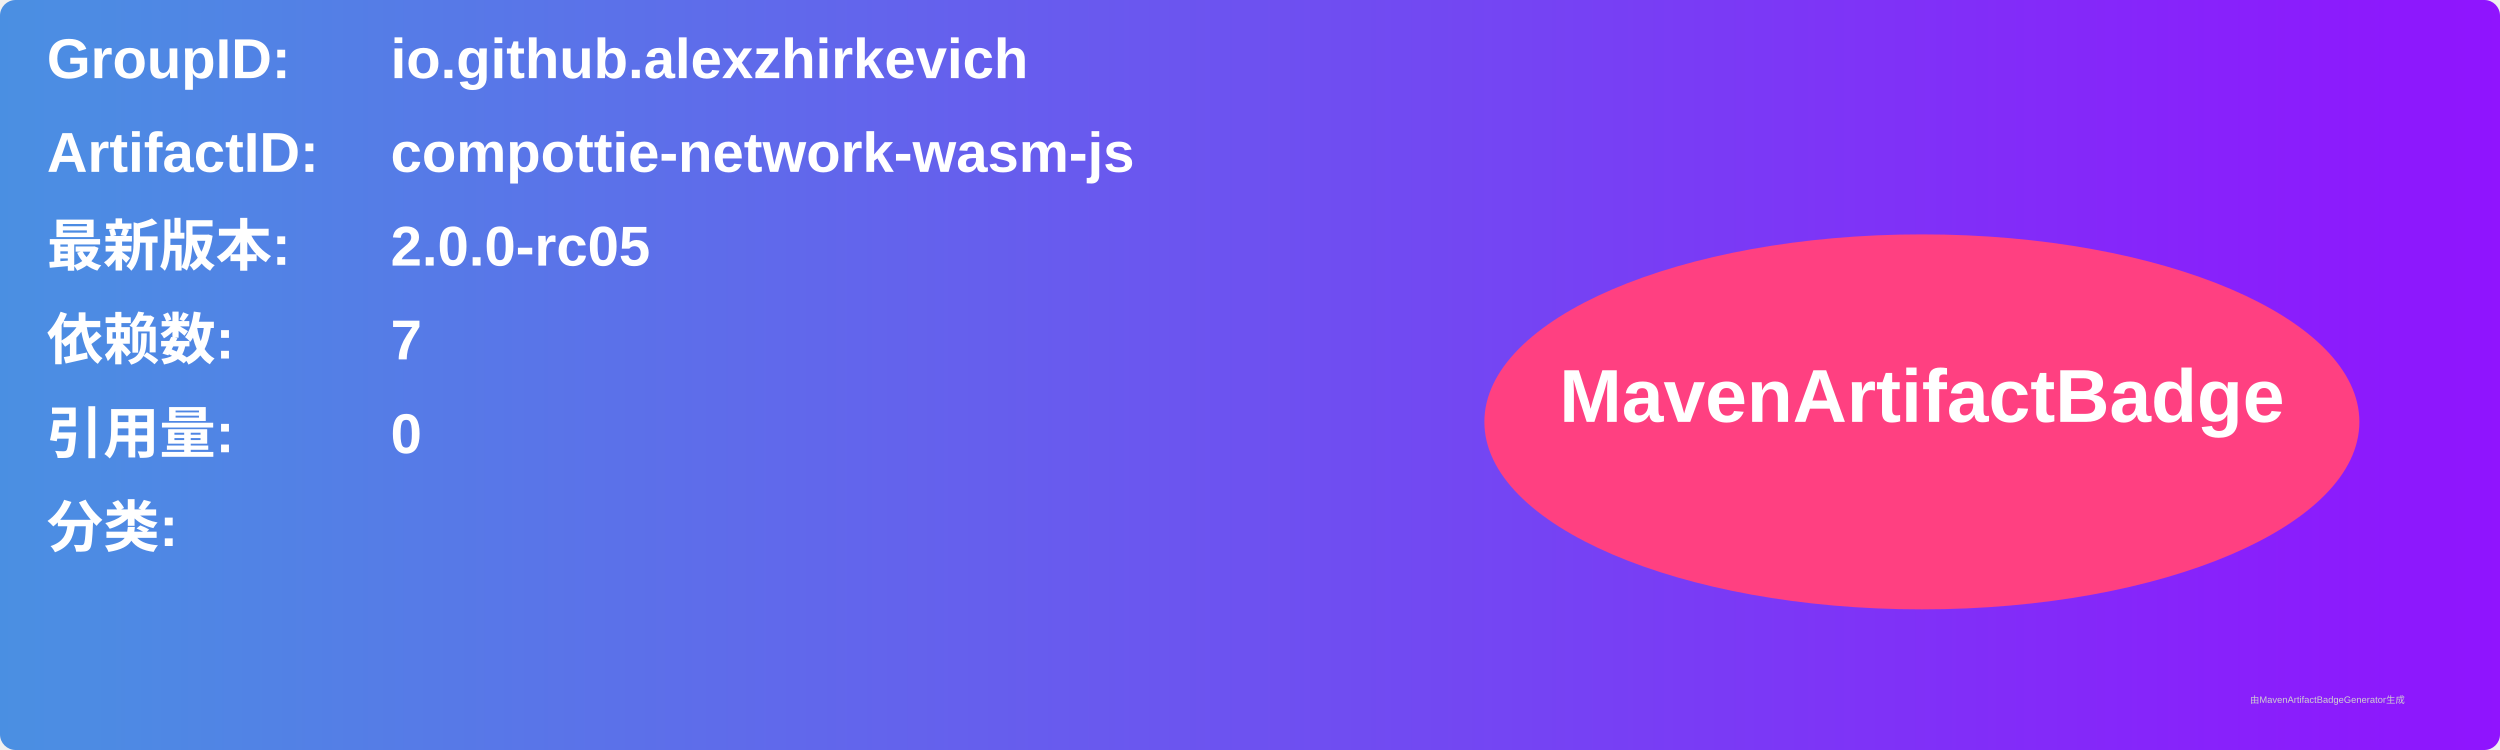
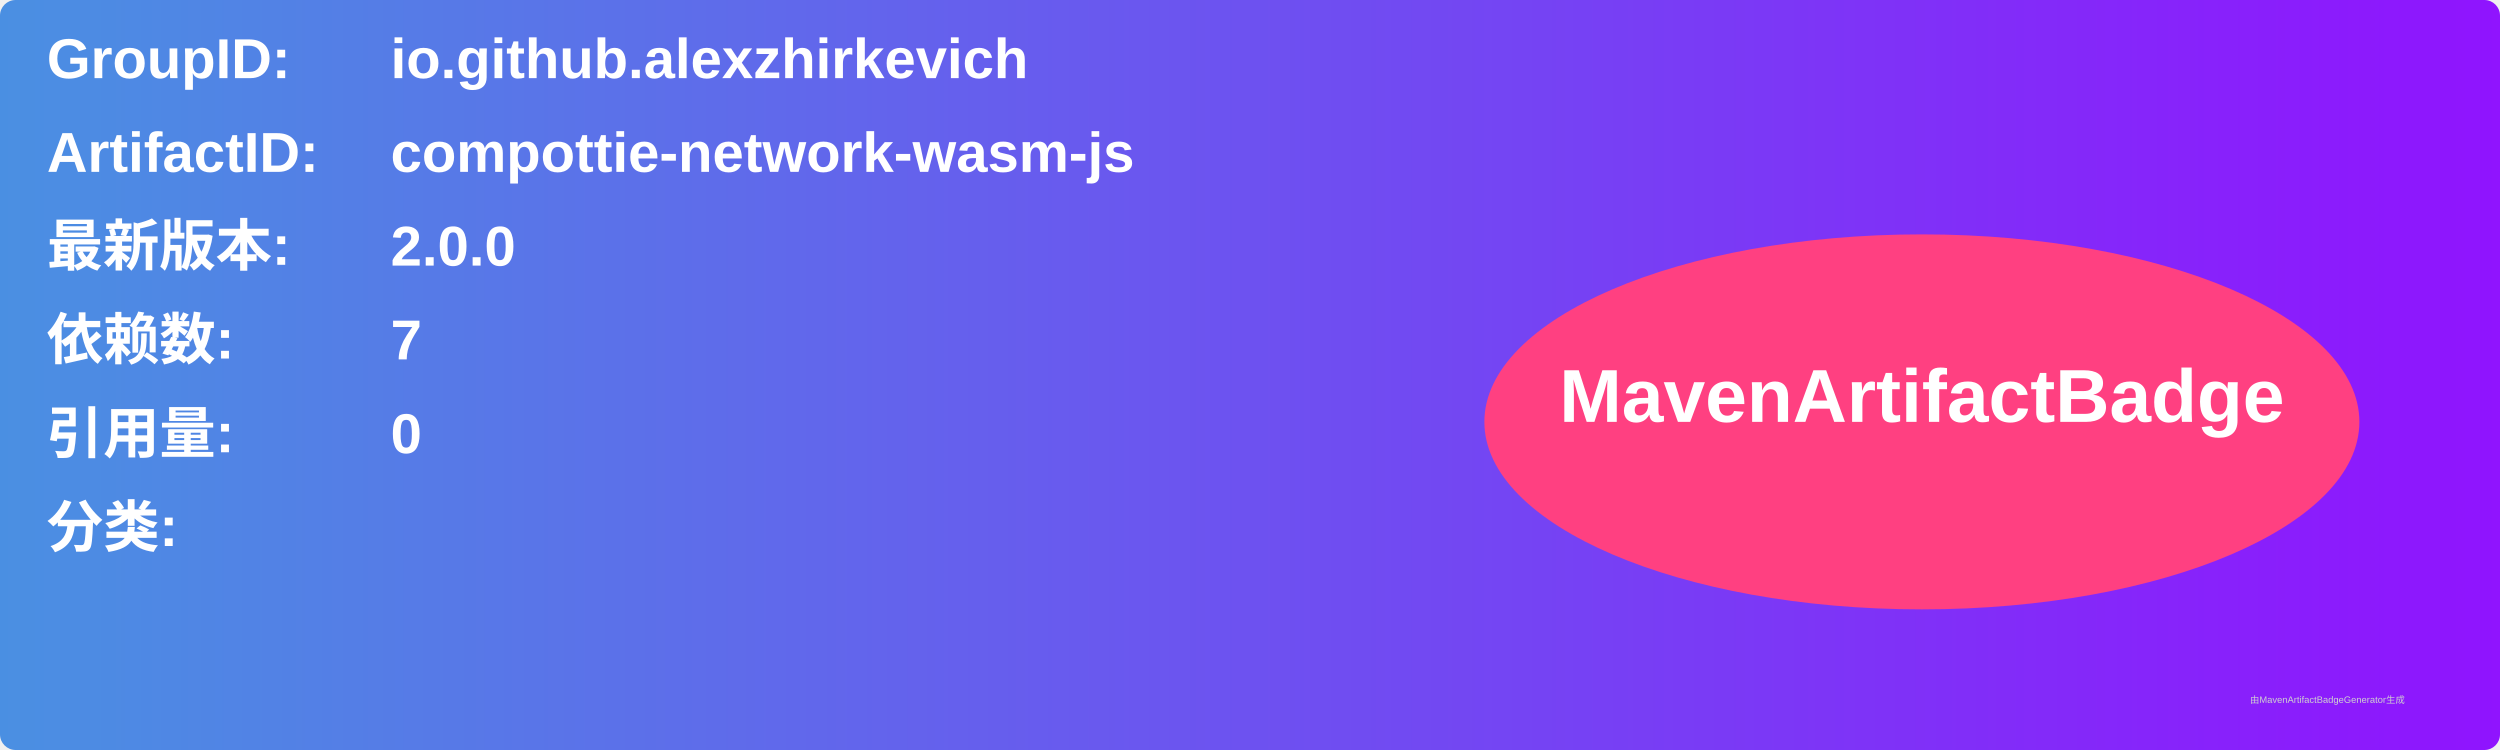
<svg xmlns="http://www.w3.org/2000/svg" width="800" height="240" viewBox="0 0 800 240">
  <linearGradient id="grad" x1="0%" y1="0%" x2="100%" y2="0%">
    <stop offset="0%" stop-color="#4a90e2" />
    <stop offset="100%" stop-color="#9013fe" />
  </linearGradient>
  <rect width="100%" height="100%" rx="5" ry="5" fill="url(#grad)" />
  <g transform="translate(15, 15)">
    <text x="0" y="10" font-family="Arial" font-size="18" fill="white" font-weight="bold" width="260">GroupID:</text>
    <text x="110" y="10" font-family="Arial" font-size="18" fill="white" font-weight="bold" width="460">io.github.alexzhirkevich</text>
    <text x="0" y="40" font-family="Arial" font-size="18" fill="white" font-weight="bold" width="260">ArtifactID:</text>
    <text x="110" y="40" font-family="Arial" font-size="18" fill="white" font-weight="bold" width="460">compottie-network-wasm-js</text>
    <text x="0" y="70" font-family="Arial" font-size="18" fill="white" font-weight="bold">最新版本:</text>
    <text x="110" y="70" font-family="Arial" font-size="18" fill="white" font-weight="bold">
-       <tspan font-weight="bold">2.0.0-rc05</tspan>
+       <tspan font-weight="bold">2.0.0</tspan>
    </text>
    <text x="0" y="100" font-family="Arial" font-size="18" fill="white" font-weight="bold">依赖数: </text>
    <text x="110" y="100" font-family="Arial" font-size="18" fill="white">
      <tspan font-weight="bold">7</tspan>
    </text>
    <text x="0" y="130" font-family="Arial" font-size="18" fill="white" font-weight="bold">引用量: </text>
    <text x="110" y="130" font-family="Arial" font-size="18" fill="white">
      <tspan font-weight="bold">0</tspan>
    </text>
    <text x="0" y="160" font-family="Arial" font-size="18" fill="white" font-weight="bold">分类:</text>
    <text x="10" y="190" font-family="Arial" font-size="10" fill="white">
      <tspan font-weight="bold" />
    </text>
    <ellipse cx="600" cy="120" rx="140" ry="60" fill="#ff4081" />
    <text x="600" y="120" text-anchor="middle" font-family="Arial" font-size="24" fill="white" font-weight="bold">MavenArtifactBadge</text>
  </g>
  <text x="720" y="225" font-family="Arial" font-size="3" fill="#d0d0d0">由MavenArtifactBadgeGenerator生成</text>
</svg>
